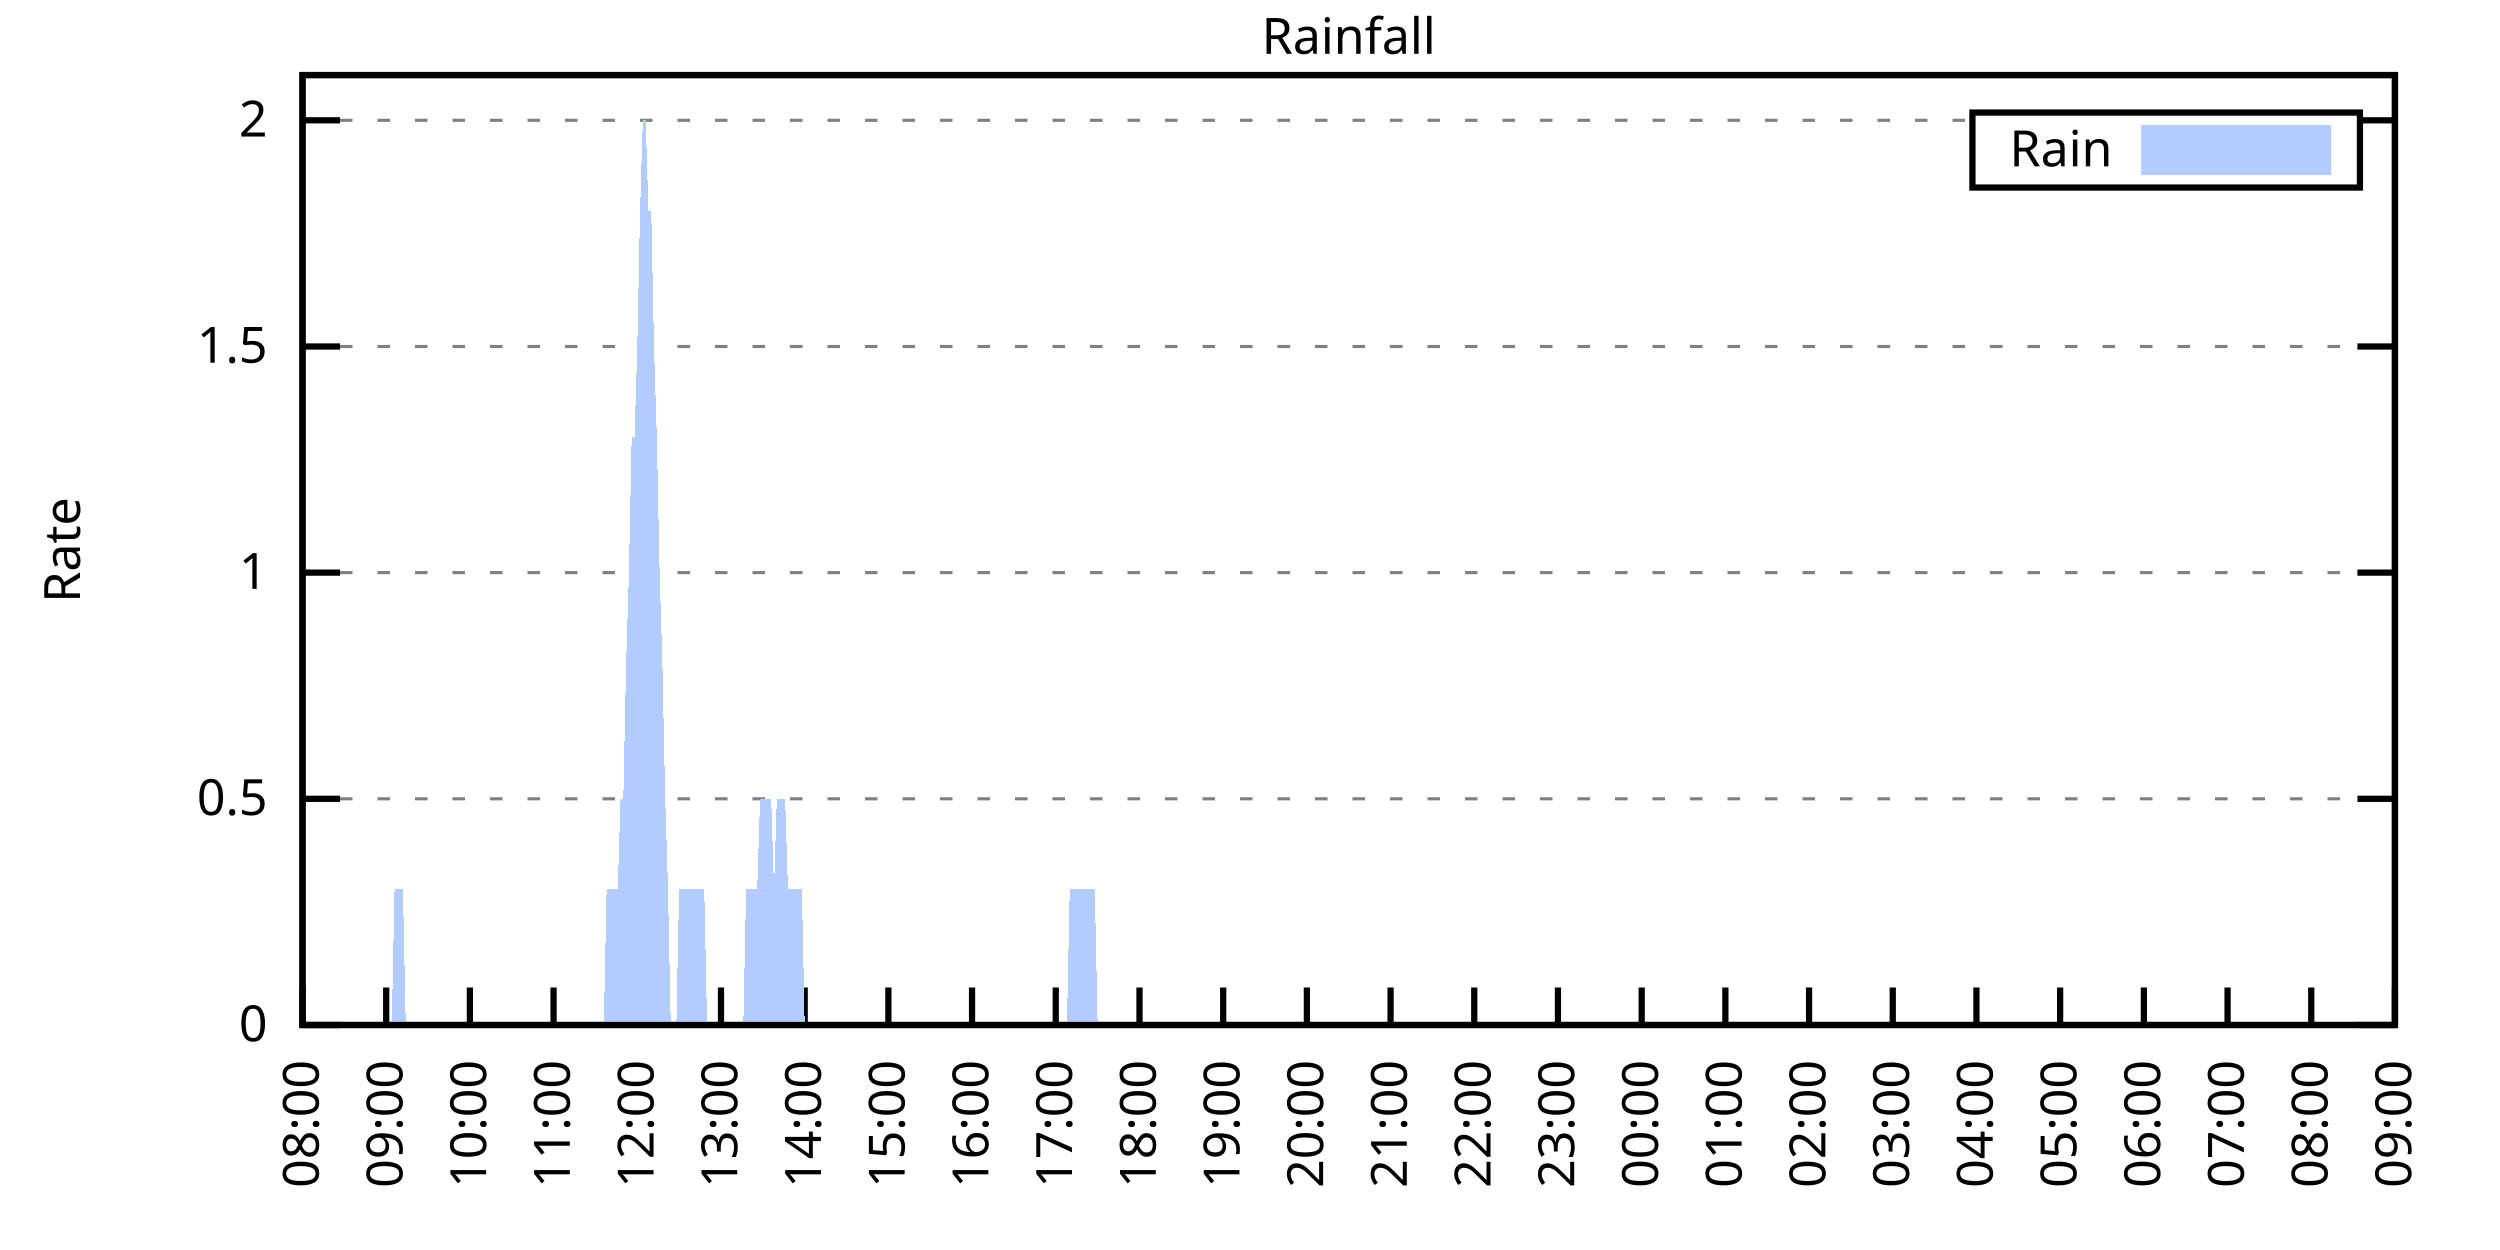
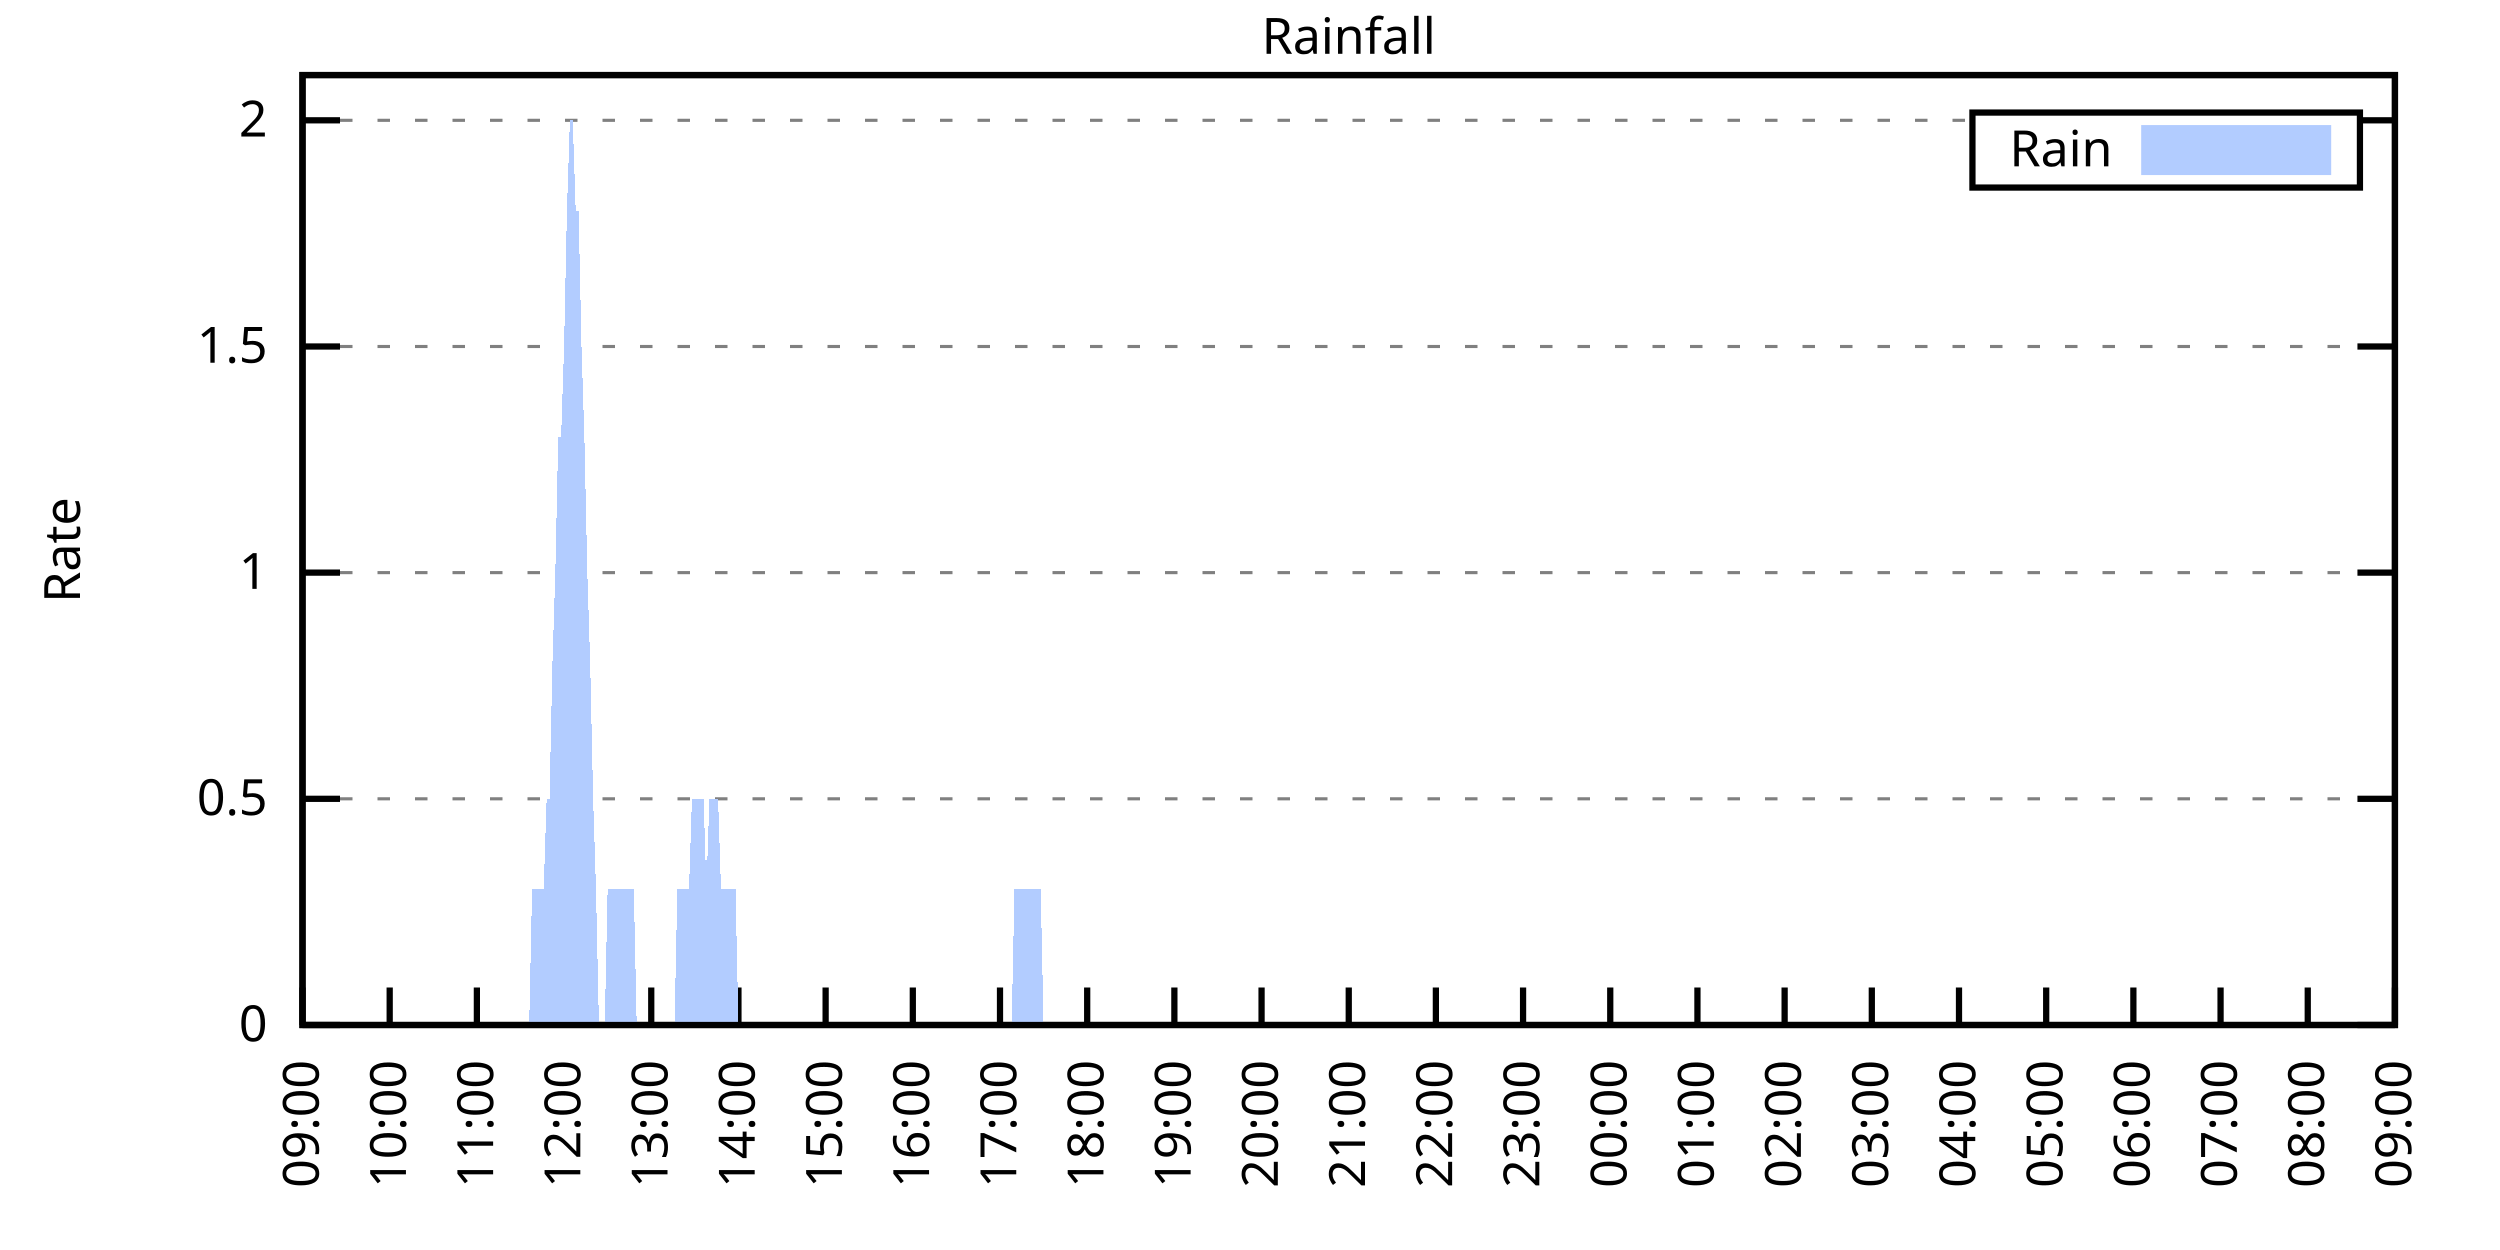
<svg xmlns="http://www.w3.org/2000/svg" xmlns:xlink="http://www.w3.org/1999/xlink" width="400" height="200" viewBox="0 0 400 200">
  <g id="gnuplot_canvas">
    <rect x="0" y="0" width="400" height="200" fill="none" />
    <defs>
      <circle id="gpDot" r="0.5" stroke-width="0.5" stroke="currentColor" />
      <path id="gpPt0" stroke-width="0.333" stroke="currentColor" d="M-1,0 h2 M0,-1 v2" />
      <path id="gpPt1" stroke-width="0.333" stroke="currentColor" d="M-1,-1 L1,1 M1,-1 L-1,1" />
      <path id="gpPt2" stroke-width="0.333" stroke="currentColor" d="M-1,0 L1,0 M0,-1 L0,1 M-1,-1 L1,1 M-1,1 L1,-1" />
      <rect id="gpPt3" stroke-width="0.333" stroke="currentColor" x="-1" y="-1" width="2" height="2" />
      <rect id="gpPt4" stroke-width="0.333" stroke="currentColor" fill="currentColor" x="-1" y="-1" width="2" height="2" />
      <circle id="gpPt5" stroke-width="0.333" stroke="currentColor" cx="0" cy="0" r="1" />
      <use xlink:href="#gpPt5" id="gpPt6" fill="currentColor" stroke="none" />
      <path id="gpPt7" stroke-width="0.333" stroke="currentColor" d="M0,-1.33 L-1.33,0.67 L1.33,0.67 z" />
      <use xlink:href="#gpPt7" id="gpPt8" fill="currentColor" stroke="none" />
      <use xlink:href="#gpPt7" id="gpPt9" stroke="currentColor" transform="rotate(180)" />
      <use xlink:href="#gpPt9" id="gpPt10" fill="currentColor" stroke="none" />
      <use xlink:href="#gpPt3" id="gpPt11" stroke="currentColor" transform="rotate(45)" />
      <use xlink:href="#gpPt11" id="gpPt12" fill="currentColor" stroke="none" />
      <path id="gpPt13" stroke-width="0.333" stroke="currentColor" d="M0,1.330 L1.265,0.411 L0.782,-1.067 L-0.782,-1.076 L-1.265,0.411 z" />
      <use xlink:href="#gpPt13" id="gpPt14" fill="currentColor" stroke="none" />
      <filter id="textbox" filterUnits="objectBoundingBox" x="0" y="0" height="1" width="1">
        <feFlood flood-color="white" flood-opacity="1" result="bgnd" />
        <feComposite in="SourceGraphic" in2="bgnd" operator="atop" />
      </filter>
      <filter id="greybox" filterUnits="objectBoundingBox" x="0" y="0" height="1" width="1">
        <feFlood flood-color="lightgrey" flood-opacity="1" result="grey" />
        <feComposite in="SourceGraphic" in2="grey" operator="atop" />
      </filter>
    </defs>
    <g fill="none" color="white" stroke="currentColor" stroke-width="1.00" stroke-linecap="butt" stroke-linejoin="miter">
</g>
    <g fill="none" color="black" stroke="currentColor" stroke-width="1.00" stroke-linecap="butt" stroke-linejoin="miter">
      <g stroke="none" shape-rendering="crispEdges">
        <polygon fill="rgb(255, 255, 255)" points="48.40,164.00 383.18,164.00 383.18,12.02 48.40,12.02 " />
      </g>
    </g>
    <g fill="none" color="black" stroke="currentColor" stroke-width="1.00" stroke-linecap="butt" stroke-linejoin="miter">
</g>
    <g fill="none" color="black" stroke="black" stroke-width="0.50" stroke-linecap="butt" stroke-linejoin="miter">
</g>
    <g fill="none" color="gray" stroke="currentColor" stroke-width="0.50" stroke-linecap="butt" stroke-linejoin="miter">
      <path stroke="gray" stroke-dasharray="2,4" class="gridline" d="M48.40,164.00 L383.19,164.00  " />
    </g>
    <g fill="none" color="gray" stroke="gray" stroke-width="1.00" stroke-linecap="butt" stroke-linejoin="miter">
</g>
    <g fill="none" color="black" stroke="currentColor" stroke-width="1.00" stroke-linecap="butt" stroke-linejoin="miter">
      <path stroke="black" d="M48.40,164.00 L54.40,164.00 M383.19,164.00 L377.19,164.00  " />
      <g transform="translate(42.80,166.60)" stroke="none" fill="black" font-family="Sans" font-size="8.00" text-anchor="end">
        <text>
          <tspan font-family="Sans"> 0</tspan>
        </text>
      </g>
    </g>
    <g fill="none" color="black" stroke="currentColor" stroke-width="1.00" stroke-linecap="butt" stroke-linejoin="miter">
</g>
    <g fill="none" color="black" stroke="black" stroke-width="0.50" stroke-linecap="butt" stroke-linejoin="miter">
</g>
    <g fill="none" color="gray" stroke="currentColor" stroke-width="0.50" stroke-linecap="butt" stroke-linejoin="miter">
      <path stroke="gray" stroke-dasharray="2,4" class="gridline" d="M48.40,127.81 L383.19,127.81  " />
    </g>
    <g fill="none" color="gray" stroke="gray" stroke-width="1.00" stroke-linecap="butt" stroke-linejoin="miter">
</g>
    <g fill="none" color="black" stroke="currentColor" stroke-width="1.00" stroke-linecap="butt" stroke-linejoin="miter">
      <path stroke="black" d="M48.40,127.81 L54.40,127.81 M383.19,127.81 L377.19,127.81  " />
      <g transform="translate(42.80,130.41)" stroke="none" fill="black" font-family="Sans" font-size="8.00" text-anchor="end">
        <text>
          <tspan font-family="Sans"> 0.5</tspan>
        </text>
      </g>
    </g>
    <g fill="none" color="black" stroke="currentColor" stroke-width="1.00" stroke-linecap="butt" stroke-linejoin="miter">
</g>
    <g fill="none" color="black" stroke="black" stroke-width="0.50" stroke-linecap="butt" stroke-linejoin="miter">
</g>
    <g fill="none" color="gray" stroke="currentColor" stroke-width="0.50" stroke-linecap="butt" stroke-linejoin="miter">
      <path stroke="gray" stroke-dasharray="2,4" class="gridline" d="M48.40,91.62 L383.19,91.62  " />
    </g>
    <g fill="none" color="gray" stroke="gray" stroke-width="1.00" stroke-linecap="butt" stroke-linejoin="miter">
</g>
    <g fill="none" color="black" stroke="currentColor" stroke-width="1.00" stroke-linecap="butt" stroke-linejoin="miter">
      <path stroke="black" d="M48.40,91.62 L54.40,91.62 M383.19,91.62 L377.19,91.62  " />
      <g transform="translate(42.80,94.22)" stroke="none" fill="black" font-family="Sans" font-size="8.00" text-anchor="end">
        <text>
          <tspan font-family="Sans"> 1</tspan>
        </text>
      </g>
    </g>
    <g fill="none" color="black" stroke="currentColor" stroke-width="1.00" stroke-linecap="butt" stroke-linejoin="miter">
</g>
    <g fill="none" color="black" stroke="black" stroke-width="0.50" stroke-linecap="butt" stroke-linejoin="miter">
</g>
    <g fill="none" color="gray" stroke="currentColor" stroke-width="0.50" stroke-linecap="butt" stroke-linejoin="miter">
      <path stroke="gray" stroke-dasharray="2,4" class="gridline" d="M48.40,55.44 L383.19,55.44  " />
    </g>
    <g fill="none" color="gray" stroke="gray" stroke-width="1.00" stroke-linecap="butt" stroke-linejoin="miter">
</g>
    <g fill="none" color="black" stroke="currentColor" stroke-width="1.00" stroke-linecap="butt" stroke-linejoin="miter">
      <path stroke="black" d="M48.40,55.44 L54.40,55.44 M383.19,55.44 L377.19,55.44  " />
      <g transform="translate(42.80,58.04)" stroke="none" fill="black" font-family="Sans" font-size="8.00" text-anchor="end">
        <text>
          <tspan font-family="Sans"> 1.5</tspan>
        </text>
      </g>
    </g>
    <g fill="none" color="black" stroke="currentColor" stroke-width="1.00" stroke-linecap="butt" stroke-linejoin="miter">
</g>
    <g fill="none" color="black" stroke="black" stroke-width="0.50" stroke-linecap="butt" stroke-linejoin="miter">
</g>
    <g fill="none" color="gray" stroke="currentColor" stroke-width="0.50" stroke-linecap="butt" stroke-linejoin="miter">
      <path stroke="gray" stroke-dasharray="2,4" class="gridline" d="M48.40,19.25 L315.59,19.25 M377.59,19.25 L383.19,19.25  " />
    </g>
    <g fill="none" color="gray" stroke="gray" stroke-width="1.00" stroke-linecap="butt" stroke-linejoin="miter">
</g>
    <g fill="none" color="black" stroke="currentColor" stroke-width="1.00" stroke-linecap="butt" stroke-linejoin="miter">
      <path stroke="black" d="M48.40,19.25 L54.40,19.25 M383.19,19.25 L377.19,19.25  " />
      <g transform="translate(42.80,21.85)" stroke="none" fill="black" font-family="Sans" font-size="8.00" text-anchor="end">
        <text>
          <tspan font-family="Sans"> 2</tspan>
        </text>
      </g>
    </g>
    <g fill="none" color="black" stroke="currentColor" stroke-width="1.00" stroke-linecap="butt" stroke-linejoin="miter">
      <path stroke="black" d="M48.40,164.00 L48.40,158.00  " />
      <g transform="translate(51.00,169.60) rotate(270.00)" stroke="none" fill="black" font-family="Sans" font-size="8.00" text-anchor="end">
        <text>
-           <tspan font-family="Sans">08:00</tspan>
-         </text>
-       </g>
-     </g>
-     <g fill="none" color="black" stroke="currentColor" stroke-width="1.00" stroke-linecap="butt" stroke-linejoin="miter">
-       <path stroke="black" d="M61.79,164.00 L61.79,158.00  " />
-       <g transform="translate(64.39,169.60) rotate(270.00)" stroke="none" fill="black" font-family="Sans" font-size="8.00" text-anchor="end">
-         <text>
          <tspan font-family="Sans">09:00</tspan>
        </text>
      </g>
    </g>
    <g fill="none" color="black" stroke="currentColor" stroke-width="1.00" stroke-linecap="butt" stroke-linejoin="miter">
-       <path stroke="black" d="M75.18,164.00 L75.18,158.00  " />
-       <g transform="translate(77.78,169.60) rotate(270.00)" stroke="none" fill="black" font-family="Sans" font-size="8.00" text-anchor="end">
+       <path stroke="black" d="M62.35,164.00 L62.35,158.00  " />
+       <g transform="translate(64.95,169.60) rotate(270.00)" stroke="none" fill="black" font-family="Sans" font-size="8.00" text-anchor="end">
        <text>
          <tspan font-family="Sans">10:00</tspan>
        </text>
      </g>
    </g>
    <g fill="none" color="black" stroke="currentColor" stroke-width="1.00" stroke-linecap="butt" stroke-linejoin="miter">
-       <path stroke="black" d="M88.57,164.00 L88.57,158.00  " />
-       <g transform="translate(91.17,169.60) rotate(270.00)" stroke="none" fill="black" font-family="Sans" font-size="8.00" text-anchor="end">
+       <path stroke="black" d="M76.30,164.00 L76.30,158.00  " />
+       <g transform="translate(78.90,169.60) rotate(270.00)" stroke="none" fill="black" font-family="Sans" font-size="8.00" text-anchor="end">
        <text>
          <tspan font-family="Sans">11:00</tspan>
        </text>
      </g>
    </g>
    <g fill="none" color="black" stroke="currentColor" stroke-width="1.00" stroke-linecap="butt" stroke-linejoin="miter">
-       <path stroke="black" d="M101.97,164.00 L101.97,158.00  " />
-       <g transform="translate(104.57,169.60) rotate(270.00)" stroke="none" fill="black" font-family="Sans" font-size="8.00" text-anchor="end">
+       <path stroke="black" d="M90.25,164.00 L90.25,158.00  " />
+       <g transform="translate(92.85,169.60) rotate(270.00)" stroke="none" fill="black" font-family="Sans" font-size="8.00" text-anchor="end">
        <text>
          <tspan font-family="Sans">12:00</tspan>
        </text>
      </g>
    </g>
    <g fill="none" color="black" stroke="currentColor" stroke-width="1.00" stroke-linecap="butt" stroke-linejoin="miter">
-       <path stroke="black" d="M115.36,164.00 L115.36,158.00  " />
-       <g transform="translate(117.96,169.60) rotate(270.00)" stroke="none" fill="black" font-family="Sans" font-size="8.00" text-anchor="end">
+       <path stroke="black" d="M104.20,164.00 L104.20,158.00  " />
+       <g transform="translate(106.80,169.60) rotate(270.00)" stroke="none" fill="black" font-family="Sans" font-size="8.00" text-anchor="end">
        <text>
          <tspan font-family="Sans">13:00</tspan>
        </text>
      </g>
    </g>
    <g fill="none" color="black" stroke="currentColor" stroke-width="1.00" stroke-linecap="butt" stroke-linejoin="miter">
-       <path stroke="black" d="M128.75,164.00 L128.75,158.00  " />
-       <g transform="translate(131.35,169.60) rotate(270.00)" stroke="none" fill="black" font-family="Sans" font-size="8.00" text-anchor="end">
+       <path stroke="black" d="M118.15,164.00 L118.15,158.00  " />
+       <g transform="translate(120.75,169.60) rotate(270.00)" stroke="none" fill="black" font-family="Sans" font-size="8.00" text-anchor="end">
        <text>
          <tspan font-family="Sans">14:00</tspan>
        </text>
      </g>
    </g>
    <g fill="none" color="black" stroke="currentColor" stroke-width="1.00" stroke-linecap="butt" stroke-linejoin="miter">
-       <path stroke="black" d="M142.14,164.00 L142.14,158.00  " />
-       <g transform="translate(144.74,169.60) rotate(270.00)" stroke="none" fill="black" font-family="Sans" font-size="8.00" text-anchor="end">
+       <path stroke="black" d="M132.10,164.00 L132.10,158.00  " />
+       <g transform="translate(134.70,169.60) rotate(270.00)" stroke="none" fill="black" font-family="Sans" font-size="8.00" text-anchor="end">
        <text>
          <tspan font-family="Sans">15:00</tspan>
        </text>
      </g>
    </g>
    <g fill="none" color="black" stroke="currentColor" stroke-width="1.00" stroke-linecap="butt" stroke-linejoin="miter">
-       <path stroke="black" d="M155.53,164.00 L155.53,158.00  " />
-       <g transform="translate(158.13,169.60) rotate(270.00)" stroke="none" fill="black" font-family="Sans" font-size="8.00" text-anchor="end">
+       <path stroke="black" d="M146.05,164.00 L146.05,158.00  " />
+       <g transform="translate(148.65,169.60) rotate(270.00)" stroke="none" fill="black" font-family="Sans" font-size="8.00" text-anchor="end">
        <text>
          <tspan font-family="Sans">16:00</tspan>
        </text>
      </g>
    </g>
    <g fill="none" color="black" stroke="currentColor" stroke-width="1.00" stroke-linecap="butt" stroke-linejoin="miter">
-       <path stroke="black" d="M168.92,164.00 L168.92,158.00  " />
-       <g transform="translate(171.52,169.60) rotate(270.00)" stroke="none" fill="black" font-family="Sans" font-size="8.00" text-anchor="end">
+       <path stroke="black" d="M160.00,164.00 L160.00,158.00  " />
+       <g transform="translate(162.60,169.60) rotate(270.00)" stroke="none" fill="black" font-family="Sans" font-size="8.00" text-anchor="end">
        <text>
          <tspan font-family="Sans">17:00</tspan>
        </text>
      </g>
    </g>
    <g fill="none" color="black" stroke="currentColor" stroke-width="1.00" stroke-linecap="butt" stroke-linejoin="miter">
-       <path stroke="black" d="M182.32,164.00 L182.32,158.00  " />
-       <g transform="translate(184.92,169.60) rotate(270.00)" stroke="none" fill="black" font-family="Sans" font-size="8.00" text-anchor="end">
+       <path stroke="black" d="M173.95,164.00 L173.95,158.00  " />
+       <g transform="translate(176.55,169.60) rotate(270.00)" stroke="none" fill="black" font-family="Sans" font-size="8.00" text-anchor="end">
        <text>
          <tspan font-family="Sans">18:00</tspan>
        </text>
      </g>
    </g>
    <g fill="none" color="black" stroke="currentColor" stroke-width="1.00" stroke-linecap="butt" stroke-linejoin="miter">
-       <path stroke="black" d="M195.71,164.00 L195.71,158.00  " />
-       <g transform="translate(198.31,169.60) rotate(270.00)" stroke="none" fill="black" font-family="Sans" font-size="8.00" text-anchor="end">
+       <path stroke="black" d="M187.90,164.00 L187.90,158.00  " />
+       <g transform="translate(190.50,169.60) rotate(270.00)" stroke="none" fill="black" font-family="Sans" font-size="8.00" text-anchor="end">
        <text>
          <tspan font-family="Sans">19:00</tspan>
        </text>
      </g>
    </g>
    <g fill="none" color="black" stroke="currentColor" stroke-width="1.00" stroke-linecap="butt" stroke-linejoin="miter">
-       <path stroke="black" d="M209.10,164.00 L209.10,158.00  " />
-       <g transform="translate(211.70,169.60) rotate(270.00)" stroke="none" fill="black" font-family="Sans" font-size="8.00" text-anchor="end">
+       <path stroke="black" d="M201.85,164.00 L201.85,158.00  " />
+       <g transform="translate(204.45,169.60) rotate(270.00)" stroke="none" fill="black" font-family="Sans" font-size="8.00" text-anchor="end">
        <text>
          <tspan font-family="Sans">20:00</tspan>
        </text>
      </g>
    </g>
    <g fill="none" color="black" stroke="currentColor" stroke-width="1.00" stroke-linecap="butt" stroke-linejoin="miter">
-       <path stroke="black" d="M222.49,164.00 L222.49,158.00  " />
-       <g transform="translate(225.09,169.60) rotate(270.00)" stroke="none" fill="black" font-family="Sans" font-size="8.00" text-anchor="end">
+       <path stroke="black" d="M215.80,164.00 L215.80,158.00  " />
+       <g transform="translate(218.40,169.60) rotate(270.00)" stroke="none" fill="black" font-family="Sans" font-size="8.00" text-anchor="end">
        <text>
          <tspan font-family="Sans">21:00</tspan>
        </text>
      </g>
    </g>
    <g fill="none" color="black" stroke="currentColor" stroke-width="1.00" stroke-linecap="butt" stroke-linejoin="miter">
-       <path stroke="black" d="M235.88,164.00 L235.88,158.00  " />
-       <g transform="translate(238.48,169.60) rotate(270.00)" stroke="none" fill="black" font-family="Sans" font-size="8.00" text-anchor="end">
+       <path stroke="black" d="M229.74,164.00 L229.74,158.00  " />
+       <g transform="translate(232.34,169.60) rotate(270.00)" stroke="none" fill="black" font-family="Sans" font-size="8.00" text-anchor="end">
        <text>
          <tspan font-family="Sans">22:00</tspan>
        </text>
      </g>
    </g>
    <g fill="none" color="black" stroke="currentColor" stroke-width="1.00" stroke-linecap="butt" stroke-linejoin="miter">
-       <path stroke="black" d="M249.27,164.00 L249.27,158.00  " />
-       <g transform="translate(251.87,169.60) rotate(270.00)" stroke="none" fill="black" font-family="Sans" font-size="8.00" text-anchor="end">
+       <path stroke="black" d="M243.69,164.00 L243.69,158.00  " />
+       <g transform="translate(246.29,169.60) rotate(270.00)" stroke="none" fill="black" font-family="Sans" font-size="8.00" text-anchor="end">
        <text>
          <tspan font-family="Sans">23:00</tspan>
        </text>
      </g>
    </g>
    <g fill="none" color="black" stroke="currentColor" stroke-width="1.00" stroke-linecap="butt" stroke-linejoin="miter">
-       <path stroke="black" d="M262.67,164.00 L262.67,158.00  " />
-       <g transform="translate(265.27,169.60) rotate(270.00)" stroke="none" fill="black" font-family="Sans" font-size="8.00" text-anchor="end">
+       <path stroke="black" d="M257.64,164.00 L257.64,158.00  " />
+       <g transform="translate(260.24,169.60) rotate(270.00)" stroke="none" fill="black" font-family="Sans" font-size="8.00" text-anchor="end">
        <text>
          <tspan font-family="Sans">00:00</tspan>
        </text>
      </g>
    </g>
    <g fill="none" color="black" stroke="currentColor" stroke-width="1.00" stroke-linecap="butt" stroke-linejoin="miter">
-       <path stroke="black" d="M276.06,164.00 L276.06,158.00  " />
-       <g transform="translate(278.66,169.60) rotate(270.00)" stroke="none" fill="black" font-family="Sans" font-size="8.00" text-anchor="end">
+       <path stroke="black" d="M271.59,164.00 L271.59,158.00  " />
+       <g transform="translate(274.19,169.60) rotate(270.00)" stroke="none" fill="black" font-family="Sans" font-size="8.00" text-anchor="end">
        <text>
          <tspan font-family="Sans">01:00</tspan>
        </text>
      </g>
    </g>
    <g fill="none" color="black" stroke="currentColor" stroke-width="1.00" stroke-linecap="butt" stroke-linejoin="miter">
-       <path stroke="black" d="M289.45,164.00 L289.45,158.00  " />
-       <g transform="translate(292.05,169.60) rotate(270.00)" stroke="none" fill="black" font-family="Sans" font-size="8.00" text-anchor="end">
+       <path stroke="black" d="M285.54,164.00 L285.54,158.00  " />
+       <g transform="translate(288.14,169.60) rotate(270.00)" stroke="none" fill="black" font-family="Sans" font-size="8.00" text-anchor="end">
        <text>
          <tspan font-family="Sans">02:00</tspan>
        </text>
      </g>
    </g>
    <g fill="none" color="black" stroke="currentColor" stroke-width="1.00" stroke-linecap="butt" stroke-linejoin="miter">
-       <path stroke="black" d="M302.84,164.00 L302.84,158.00  " />
-       <g transform="translate(305.44,169.60) rotate(270.00)" stroke="none" fill="black" font-family="Sans" font-size="8.00" text-anchor="end">
+       <path stroke="black" d="M299.49,164.00 L299.49,158.00  " />
+       <g transform="translate(302.09,169.60) rotate(270.00)" stroke="none" fill="black" font-family="Sans" font-size="8.00" text-anchor="end">
        <text>
          <tspan font-family="Sans">03:00</tspan>
        </text>
      </g>
    </g>
    <g fill="none" color="black" stroke="currentColor" stroke-width="1.00" stroke-linecap="butt" stroke-linejoin="miter">
-       <path stroke="black" d="M316.23,164.00 L316.23,158.00  " />
-       <g transform="translate(318.83,169.60) rotate(270.00)" stroke="none" fill="black" font-family="Sans" font-size="8.00" text-anchor="end">
+       <path stroke="black" d="M313.44,164.00 L313.44,158.00  " />
+       <g transform="translate(316.04,169.60) rotate(270.00)" stroke="none" fill="black" font-family="Sans" font-size="8.00" text-anchor="end">
        <text>
          <tspan font-family="Sans">04:00</tspan>
        </text>
      </g>
    </g>
    <g fill="none" color="black" stroke="currentColor" stroke-width="1.00" stroke-linecap="butt" stroke-linejoin="miter">
-       <path stroke="black" d="M329.62,164.00 L329.62,158.00  " />
-       <g transform="translate(332.22,169.60) rotate(270.00)" stroke="none" fill="black" font-family="Sans" font-size="8.00" text-anchor="end">
+       <path stroke="black" d="M327.39,164.00 L327.39,158.00  " />
+       <g transform="translate(329.99,169.60) rotate(270.00)" stroke="none" fill="black" font-family="Sans" font-size="8.00" text-anchor="end">
        <text>
          <tspan font-family="Sans">05:00</tspan>
        </text>
      </g>
    </g>
    <g fill="none" color="black" stroke="currentColor" stroke-width="1.00" stroke-linecap="butt" stroke-linejoin="miter">
-       <path stroke="black" d="M343.02,164.00 L343.02,158.00  " />
-       <g transform="translate(345.62,169.60) rotate(270.00)" stroke="none" fill="black" font-family="Sans" font-size="8.00" text-anchor="end">
+       <path stroke="black" d="M341.34,164.00 L341.34,158.00  " />
+       <g transform="translate(343.94,169.60) rotate(270.00)" stroke="none" fill="black" font-family="Sans" font-size="8.00" text-anchor="end">
        <text>
          <tspan font-family="Sans">06:00</tspan>
        </text>
      </g>
    </g>
    <g fill="none" color="black" stroke="currentColor" stroke-width="1.00" stroke-linecap="butt" stroke-linejoin="miter">
-       <path stroke="black" d="M356.41,164.00 L356.41,158.00  " />
-       <g transform="translate(359.01,169.60) rotate(270.00)" stroke="none" fill="black" font-family="Sans" font-size="8.00" text-anchor="end">
+       <path stroke="black" d="M355.29,164.00 L355.29,158.00  " />
+       <g transform="translate(357.89,169.60) rotate(270.00)" stroke="none" fill="black" font-family="Sans" font-size="8.00" text-anchor="end">
        <text>
          <tspan font-family="Sans">07:00</tspan>
        </text>
      </g>
    </g>
    <g fill="none" color="black" stroke="currentColor" stroke-width="1.00" stroke-linecap="butt" stroke-linejoin="miter">
-       <path stroke="black" d="M369.80,164.00 L369.80,158.00  " />
-       <g transform="translate(372.40,169.60) rotate(270.00)" stroke="none" fill="black" font-family="Sans" font-size="8.00" text-anchor="end">
+       <path stroke="black" d="M369.24,164.00 L369.24,158.00  " />
+       <g transform="translate(371.84,169.60) rotate(270.00)" stroke="none" fill="black" font-family="Sans" font-size="8.00" text-anchor="end">
        <text>
          <tspan font-family="Sans">08:00</tspan>
        </text>
      </g>
    </g>
    <g fill="none" color="black" stroke="currentColor" stroke-width="1.00" stroke-linecap="butt" stroke-linejoin="miter">
      <path stroke="black" d="M383.19,164.00 L383.19,158.00  " />
      <g transform="translate(385.79,169.60) rotate(270.00)" stroke="none" fill="black" font-family="Sans" font-size="8.00" text-anchor="end">
        <text>
          <tspan font-family="Sans">09:00</tspan>
        </text>
      </g>
    </g>
    <g fill="none" color="black" stroke="currentColor" stroke-width="1.00" stroke-linecap="butt" stroke-linejoin="miter">
</g>
    <g fill="none" color="black" stroke="currentColor" stroke-width="1.00" stroke-linecap="butt" stroke-linejoin="miter">
      <path stroke="black" d="M48.40,12.01 L48.40,164.00 L383.19,164.00 L383.19,12.01 L48.40,12.01 Z  " />
    </g>
    <g fill="none" color="black" stroke="currentColor" stroke-width="1.00" stroke-linecap="butt" stroke-linejoin="miter">
</g>
    <g fill="none" color="black" stroke="currentColor" stroke-width="1.00" stroke-linecap="butt" stroke-linejoin="miter">
      <path stroke="black" d="M315.59,30.01 L315.59,18.01 L377.59,18.01 L377.59,30.01 L315.59,30.01 Z  " />
    </g>
    <g id="Rainfall_plot_1">
      <g fill="none" color="white" stroke="black" stroke-width="2.00" stroke-linecap="butt" stroke-linejoin="miter">
</g>
      <g fill="none" color="black" stroke="currentColor" stroke-width="2.00" stroke-linecap="butt" stroke-linejoin="miter">
        <g transform="translate(337.99,26.61)" stroke="none" fill="black" font-family="Sans" font-size="8.00" text-anchor="end">
          <text>
            <tspan font-family="Sans">Rain</tspan>
          </text>
        </g>
      </g>
      <g fill="none" color="black" stroke="currentColor" stroke-width="2.00" stroke-linecap="butt" stroke-linejoin="miter">
        <g stroke="none" shape-rendering="crispEdges">
          <polygon fill="rgb(178, 204, 255)" points="343.59,27.01 371.99,27.01 371.99,21.01 343.59,21.01 " />
        </g>
        <path stroke="rgb(178, 204, 255)" d="M343.59,27.01 L371.99,27.01 L371.99,21.01 L343.59,21.01 L343.59,27.01 Z  " />
      </g>
      <g fill="none" color="black" stroke="currentColor" stroke-width="2.00" stroke-linecap="butt" stroke-linejoin="miter">
        <g stroke="none" shape-rendering="crispEdges">
-           <polygon fill="rgb(178, 204, 255)" points="58.67,164.00 59.11,164.00 59.56,164.00 60.01,164.00 60.45,164.00 60.90,164.00 61.35,164.00 61.79,164.00 62.24,164.00 62.68,164.00 63.13,142.29 63.58,142.29 64.02,142.29 64.47,142.29 64.92,164.00 65.36,164.00 65.81,164.00 66.26,164.00 66.70,164.00 67.15,164.00 67.59,164.00 68.04,164.00 68.49,164.00 68.93,164.00 69.38,164.00 69.83,164.00 70.27,164.00 70.72,164.00 71.17,164.00 71.61,164.00 72.06,164.00 72.50,164.00 72.95,164.00 73.40,164.00 73.84,164.00 74.29,164.00 74.74,164.00 75.18,164.00 75.63,164.00 76.08,164.00 76.52,164.00 76.97,164.00 77.42,164.00 77.86,164.00 78.31,164.00 78.75,164.00 79.20,164.00 79.65,164.00 80.09,164.00 80.54,164.00 80.99,164.00 81.43,164.00 81.88,164.00 82.33,164.00 82.77,164.00 83.22,164.00 83.66,164.00 84.11,164.00 84.56,164.00 85.00,164.00 85.45,164.00 85.90,164.00 86.34,164.00 86.79,164.00 87.24,164.00 87.68,164.00 88.13,164.00 88.57,164.00 89.02,164.00 89.47,164.00 89.91,164.00 90.36,164.00 90.81,164.00 91.25,164.00 91.70,164.00 92.15,164.00 92.59,164.00 93.04,164.00 93.49,164.00 93.93,164.00 94.38,164.00 94.82,164.00 95.27,164.00 95.72,164.00 96.16,164.00 96.61,164.00 97.06,142.29 97.50,142.29 97.95,142.29 98.40,142.29 98.84,142.29 99.29,127.81 99.73,127.81 100.18,106.10 100.63,91.62 101.07,69.91 101.52,69.91 101.97,55.44 102.41,33.72 102.86,19.25 103.31,19.25 103.75,33.72 104.20,33.72 104.64,55.44 105.09,69.91 105.54,91.62 105.98,106.10 106.43,127.81 106.88,142.29 107.32,164.00 107.77,164.00 108.22,164.00 108.66,142.29 109.11,142.29 109.55,142.29 110.00,142.29 110.45,142.29 110.89,142.29 111.34,142.29 111.79,142.29 112.23,142.29 112.68,142.29 113.13,164.00 113.57,164.00 114.02,164.00 114.47,164.00 114.91,164.00 115.36,164.00 115.80,164.00 116.25,164.00 116.70,164.00 117.14,164.00 117.59,164.00 118.04,164.00 118.48,164.00 118.93,164.00 119.38,142.29 119.82,142.29 120.27,142.29 120.71,142.29 121.16,142.29 121.61,127.81 122.05,127.81 122.50,127.81 122.95,127.81 123.39,127.81 123.84,142.29 124.29,127.81 124.73,127.81 125.18,127.81 125.62,127.81 126.07,142.29 126.52,142.29 126.96,142.29 127.41,142.29 127.86,142.29 128.30,142.29 128.75,164.00 129.20,164.00 129.64,164.00 130.09,164.00 130.54,164.00 130.98,164.00 131.43,164.00 131.87,164.00 132.32,164.00 132.77,164.00 133.21,164.00 133.66,164.00 134.11,164.00 134.55,164.00 135.00,164.00 135.45,164.00 135.89,164.00 136.34,164.00 136.78,164.00 137.23,164.00 137.68,164.00 138.12,164.00 138.57,164.00 139.02,164.00 139.46,164.00 139.91,164.00 140.36,164.00 140.80,164.00 141.25,164.00 141.69,164.00 142.14,164.00 142.59,164.00 143.03,164.00 143.48,164.00 143.93,164.00 144.37,164.00 144.82,164.00 145.27,164.00 145.71,164.00 146.16,164.00 146.61,164.00 147.05,164.00 147.50,164.00 147.94,164.00 148.39,164.00 148.84,164.00 149.28,164.00 149.73,164.00 150.18,164.00 150.62,164.00 151.07,164.00 151.52,164.00 151.96,164.00 152.41,164.00 152.85,164.00 153.30,164.00 153.75,164.00 154.19,164.00 154.64,164.00 155.09,164.00 155.53,164.00 155.98,164.00 156.43,164.00 156.87,164.00 157.32,164.00 157.76,164.00 158.21,164.00 158.66,164.00 159.10,164.00 159.55,164.00 160.00,164.00 160.44,164.00 160.89,164.00 161.34,164.00 161.78,164.00 162.23,164.00 162.67,164.00 163.12,164.00 163.57,164.00 164.01,164.00 164.46,164.00 164.91,164.00 165.35,164.00 165.80,164.00 166.25,164.00 166.69,164.00 167.14,164.00 167.59,164.00 168.03,164.00 168.48,164.00 168.92,164.00 169.37,164.00 169.82,164.00 170.26,164.00 170.71,164.00 171.16,142.29 171.60,142.29 172.05,142.29 172.50,142.29 172.94,142.29 173.39,142.29 173.83,142.29 174.28,142.29 174.73,142.29 175.17,142.29 175.62,164.00 176.07,164.00 176.51,164.00 176.96,164.00 177.41,164.00 177.85,164.00 178.30,164.00 178.74,164.00 179.19,164.00 179.64,164.00 180.08,164.00 180.53,164.00 180.98,164.00 181.42,164.00 181.87,164.00 182.32,164.00 182.76,164.00 183.21,164.00 183.66,164.00 184.10,164.00 184.55,164.00 184.99,164.00 185.44,164.00 185.89,164.00 186.33,164.00 186.78,164.00 187.23,164.00 187.67,164.00 188.12,164.00 188.57,164.00 189.01,164.00 189.46,164.00 189.90,164.00 190.35,164.00 190.80,164.00 191.24,164.00 191.69,164.00 192.14,164.00 192.58,164.00 193.03,164.00 193.48,164.00 193.92,164.00 194.37,164.00 194.81,164.00 195.26,164.00 195.71,164.00 196.15,164.00 196.60,164.00 196.82,164.00 197.05,164.00 197.49,164.00 197.94,164.00 198.39,164.00 198.83,164.00 199.28,164.00 199.73,164.00 200.17,164.00 200.62,164.00 201.06,164.00 201.51,164.00 201.96,164.00 202.40,164.00 202.85,164.00 203.30,164.00 203.74,164.00 204.19,164.00 204.64,164.00 205.08,164.00 205.53,164.00 205.97,164.00 206.42,164.00 206.87,164.00 207.31,164.00 207.76,164.00 208.21,164.00 208.65,164.00 209.10,164.00 209.55,164.00 209.99,164.00 210.44,164.00 210.88,164.00 211.33,164.00 211.78,164.00 212.22,164.00 212.67,164.00 213.12,164.00 213.56,164.00 214.01,164.00 214.46,164.00 214.90,164.00 215.35,164.00 215.80,164.00 216.24,164.00 216.69,164.00 217.13,164.00 217.58,164.00 218.03,164.00 218.47,164.00 218.92,164.00 219.37,164.00 219.81,164.00 220.26,164.00 220.71,164.00 221.15,164.00 221.60,164.00 222.04,164.00 222.49,164.00 222.94,164.00 223.38,164.00 223.83,164.00 224.28,164.00 224.72,164.00 225.17,164.00 225.62,164.00 226.06,164.00 226.51,164.00 226.95,164.00 227.40,164.00 227.85,164.00 228.29,164.00 228.74,164.00 229.19,164.00 229.63,164.00 230.08,164.00 230.53,164.00 230.97,164.00 231.42,164.00 231.86,164.00 232.31,164.00 232.76,164.00 233.20,164.00 233.65,164.00 234.10,164.00 234.54,164.00 234.99,164.00 235.44,164.00 235.88,164.00 236.33,164.00 236.78,164.00 237.22,164.00 237.67,164.00 238.11,164.00 238.56,164.00 239.01,164.00 239.45,164.00 239.90,164.00 240.35,164.00 240.79,164.00 241.24,164.00 241.69,164.00 242.13,164.00 242.58,164.00 243.02,164.00 243.47,164.00 243.92,164.00 244.36,164.00 244.81,164.00 245.26,164.00 245.70,164.00 246.15,164.00 246.60,164.00 247.04,164.00 247.49,164.00 247.93,164.00 248.38,164.00 248.83,164.00 249.27,164.00 249.72,164.00 250.17,164.00 250.61,164.00 251.06,164.00 251.51,164.00 251.95,164.00 252.40,164.00 252.85,164.00 253.29,164.00 253.74,164.00 254.18,164.00 254.63,164.00 255.08,164.00 255.52,164.00 255.97,164.00 256.42,164.00 256.86,164.00 257.31,164.00 257.76,164.00 258.20,164.00 258.65,164.00 259.09,164.00 259.54,164.00 259.99,164.00 260.43,164.00 260.88,164.00 261.33,164.00 261.77,164.00 262.22,164.00 262.67,164.00 263.11,164.00 263.56,164.00 264.00,164.00 264.45,164.00 264.90,164.00 265.34,164.00 265.79,164.00 266.24,164.00 266.68,164.00 267.13,164.00 267.58,164.00 268.02,164.00 268.47,164.00 268.92,164.00 269.36,164.00 269.81,164.00 270.25,164.00 270.70,164.00 271.15,164.00 271.59,164.00 272.04,164.00 272.49,164.00 272.93,164.00 273.38,164.00 273.83,164.00 274.27,164.00 274.72,164.00 275.16,164.00 275.61,164.00 276.06,164.00 276.50,164.00 276.95,164.00 277.40,164.00 277.84,164.00 278.29,164.00 278.74,164.00 279.18,164.00 279.63,164.00 280.07,164.00 280.52,164.00 280.97,164.00 281.41,164.00 281.86,164.00 282.31,164.00 282.75,164.00 283.20,164.00 283.65,164.00 284.09,164.00 284.54,164.00 284.98,164.00 285.43,164.00 285.88,164.00 286.32,164.00 286.77,164.00 287.22,164.00 287.66,164.00 288.11,164.00 288.56,164.00 289.00,164.00 289.45,164.00 289.90,164.00 290.34,164.00 290.79,164.00 291.23,164.00 291.68,164.00 292.13,164.00 292.57,164.00 293.02,164.00 293.47,164.00 293.91,164.00 294.36,164.00 294.81,164.00 295.25,164.00 295.70,164.00 296.14,164.00 296.59,164.00 297.04,164.00 297.48,164.00 297.93,164.00 298.38,164.00 298.82,164.00 299.27,164.00 299.72,164.00 300.16,164.00 300.61,164.00 301.05,164.00 301.50,164.00 301.95,164.00 302.39,164.00 302.84,164.00 303.29,164.00 303.73,164.00 304.18,164.00 304.63,164.00 305.07,164.00 305.52,164.00 305.97,164.00 306.41,164.00 306.86,164.00 307.30,164.00 307.75,164.00 308.20,164.00 308.64,164.00 309.09,164.00 309.54,164.00 309.98,164.00 310.43,164.00 310.88,164.00 311.32,164.00 311.77,164.00 312.21,164.00 312.66,164.00 313.11,164.00 313.55,164.00 314.00,164.00 314.45,164.00 314.89,164.00 315.34,164.00 315.79,164.00 316.23,164.00 316.68,164.00 317.12,164.00 317.57,164.00 318.02,164.00 318.46,164.00 318.91,164.00 319.36,164.00 319.80,164.00 320.25,164.00 320.70,164.00 321.14,164.00 321.59,164.00 322.04,164.00 322.48,164.00 322.93,164.00 323.37,164.00 323.82,164.00 324.27,164.00 324.71,164.00 325.16,164.00 325.61,164.00 326.05,164.00 326.50,164.00 326.95,164.00 327.39,164.00 327.84,164.00 328.28,164.00 328.73,164.00 329.18,164.00 329.62,164.00 330.07,164.00 330.52,164.00 330.96,164.00 331.41,164.00 331.86,164.00 332.30,164.00 332.75,164.00 333.19,164.00 333.64,164.00 334.09,164.00 334.53,164.00 334.98,164.00 335.43,164.00 335.87,164.00 336.32,164.00 336.77,164.00 337.21,164.00 337.66,164.00 338.10,164.00 338.55,164.00 339.00,164.00 339.44,164.00 339.89,164.00 340.34,164.00 340.78,164.00 341.23,164.00 341.68,164.00 342.12,164.00 342.57,164.00 343.02,164.00 343.46,164.00 343.91,164.00 344.35,164.00 344.80,164.00 345.25,164.00 345.69,164.00 346.14,164.00 346.59,164.00 347.03,164.00 347.48,164.00 347.93,164.00 348.37,164.00 348.82,164.00 349.26,164.00 349.71,164.00 350.16,164.00 350.60,164.00 351.05,164.00 351.50,164.00 351.94,164.00 352.39,164.00 352.84,164.00 353.28,164.00 353.73,164.00 354.17,164.00 354.62,164.00 355.07,164.00 355.51,164.00 355.96,164.00 356.41,164.00 356.85,164.00 357.30,164.00 357.75,164.00 358.19,164.00 358.64,164.00 359.09,164.00 359.53,164.00 359.98,164.00 360.42,164.00 360.87,164.00 361.32,164.00 361.76,164.00 362.21,164.00 362.66,164.00 363.10,164.00 363.55,164.00 364.00,164.00 364.44,164.00 364.89,164.00 365.33,164.00 365.78,164.00 366.23,164.00 366.67,164.00 367.12,164.00 367.57,164.00 368.01,164.00 368.46,164.00 368.91,164.00 369.35,164.00 369.80,164.00 370.24,164.00 370.69,164.00 371.14,164.00 371.58,164.00 372.03,164.00 372.48,164.00 372.92,164.00 373.37,164.00 373.82,164.00 374.26,164.00 374.71,164.00 375.16,164.00 375.60,164.00 376.05,164.00 376.49,164.00 376.94,164.00 377.39,164.00 377.83,164.00 378.28,164.00 378.73,164.00 379.17,164.00 379.62,164.00 379.62,164.00 58.67,164.00 " />
+           <polygon fill="rgb(178, 204, 255)" points="48.86,164.00 49.33,164.00 49.79,164.00 50.26,164.00 50.72,164.00 51.19,164.00 51.65,164.00 52.12,164.00 52.58,164.00 53.05,164.00 53.51,164.00 53.98,164.00 54.44,164.00 54.91,164.00 55.37,164.00 55.84,164.00 56.30,164.00 56.77,164.00 57.23,164.00 57.70,164.00 58.16,164.00 58.63,164.00 59.09,164.00 59.56,164.00 60.02,164.00 60.49,164.00 60.95,164.00 61.42,164.00 61.88,164.00 62.35,164.00 62.81,164.00 63.28,164.00 63.74,164.00 64.21,164.00 64.67,164.00 65.14,164.00 65.60,164.00 66.07,164.00 66.53,164.00 67.00,164.00 67.46,164.00 67.93,164.00 68.39,164.00 68.86,164.00 69.32,164.00 69.79,164.00 70.25,164.00 70.72,164.00 71.18,164.00 71.65,164.00 72.11,164.00 72.58,164.00 73.04,164.00 73.51,164.00 73.97,164.00 74.44,164.00 74.90,164.00 75.37,164.00 75.83,164.00 76.30,164.00 76.76,164.00 77.23,164.00 77.69,164.00 78.16,164.00 78.62,164.00 79.09,164.00 79.55,164.00 80.02,164.00 80.48,164.00 80.95,164.00 81.41,164.00 81.88,164.00 82.34,164.00 82.81,164.00 83.27,164.00 83.74,164.00 84.20,164.00 84.67,164.00 85.13,142.29 85.60,142.29 86.06,142.29 86.53,142.29 86.99,142.29 87.46,127.81 87.92,127.81 88.39,106.10 88.85,91.62 89.32,69.91 89.78,69.91 90.25,55.44 90.71,33.72 91.18,19.25 91.64,19.25 92.11,33.72 92.57,33.72 93.04,55.44 93.50,69.91 93.97,91.62 94.43,106.10 94.90,127.81 95.36,142.29 95.83,164.00 96.29,164.00 96.76,164.00 97.22,142.29 97.69,142.29 98.15,142.29 98.62,142.29 99.08,142.29 99.55,142.29 100.01,142.29 100.48,142.29 100.94,142.29 101.41,142.29 101.87,164.00 102.34,164.00 102.80,164.00 103.27,164.00 103.73,164.00 104.20,164.00 104.66,164.00 105.13,164.00 105.59,164.00 106.06,164.00 106.52,164.00 106.99,164.00 107.45,164.00 107.92,164.00 108.38,142.29 108.85,142.29 109.31,142.29 109.78,142.29 110.24,142.29 110.71,127.81 111.17,127.81 111.64,127.81 112.10,127.81 112.57,127.81 113.03,142.29 113.50,127.81 113.96,127.81 114.43,127.81 114.89,127.81 115.36,142.29 115.82,142.29 116.29,142.29 116.75,142.29 117.22,142.29 117.68,142.29 118.15,164.00 118.61,164.00 119.08,164.00 119.54,164.00 120.01,164.00 120.47,164.00 120.94,164.00 121.40,164.00 121.87,164.00 122.33,164.00 122.80,164.00 123.26,164.00 123.73,164.00 124.19,164.00 124.66,164.00 125.12,164.00 125.59,164.00 126.05,164.00 126.52,164.00 126.98,164.00 127.45,164.00 127.91,164.00 128.38,164.00 128.84,164.00 129.31,164.00 129.77,164.00 130.24,164.00 130.70,164.00 131.17,164.00 131.63,164.00 132.10,164.00 132.56,164.00 133.03,164.00 133.49,164.00 133.96,164.00 134.42,164.00 134.89,164.00 135.35,164.00 135.82,164.00 136.28,164.00 136.75,164.00 137.21,164.00 137.68,164.00 138.14,164.00 138.61,164.00 139.07,164.00 139.54,164.00 140.00,164.00 140.47,164.00 140.93,164.00 141.40,164.00 141.86,164.00 142.33,164.00 142.79,164.00 143.26,164.00 143.72,164.00 144.19,164.00 144.65,164.00 145.12,164.00 145.58,164.00 146.05,164.00 146.51,164.00 146.98,164.00 147.44,164.00 147.91,164.00 148.37,164.00 148.84,164.00 149.30,164.00 149.77,164.00 150.23,164.00 150.70,164.00 151.16,164.00 151.63,164.00 152.09,164.00 152.56,164.00 153.02,164.00 153.49,164.00 153.95,164.00 154.42,164.00 154.88,164.00 155.35,164.00 155.81,164.00 156.28,164.00 156.74,164.00 157.21,164.00 157.67,164.00 158.14,164.00 158.60,164.00 159.07,164.00 159.53,164.00 160.00,164.00 160.46,164.00 160.93,164.00 161.39,164.00 161.86,164.00 162.32,142.29 162.79,142.29 163.25,142.29 163.72,142.29 164.18,142.29 164.65,142.29 165.11,142.29 165.58,142.29 166.04,142.29 166.51,142.29 166.97,164.00 167.44,164.00 167.90,164.00 168.37,164.00 168.83,164.00 169.30,164.00 169.76,164.00 170.23,164.00 170.69,164.00 171.16,164.00 171.62,164.00 172.09,164.00 172.55,164.00 173.02,164.00 173.48,164.00 173.95,164.00 174.41,164.00 174.88,164.00 175.34,164.00 175.81,164.00 176.27,164.00 176.74,164.00 177.20,164.00 177.67,164.00 178.13,164.00 178.60,164.00 179.06,164.00 179.53,164.00 179.99,164.00 180.46,164.00 180.92,164.00 181.39,164.00 181.85,164.00 182.32,164.00 182.78,164.00 183.25,164.00 183.71,164.00 184.18,164.00 184.64,164.00 185.11,164.00 185.57,164.00 186.04,164.00 186.50,164.00 186.97,164.00 187.43,164.00 187.90,164.00 188.36,164.00 188.83,164.00 189.06,164.00 189.29,164.00 189.76,164.00 190.22,164.00 190.69,164.00 191.15,164.00 191.62,164.00 192.08,164.00 192.55,164.00 193.01,164.00 193.48,164.00 193.94,164.00 194.41,164.00 194.87,164.00 195.34,164.00 195.80,164.00 196.27,164.00 196.73,164.00 197.20,164.00 197.66,164.00 198.13,164.00 198.59,164.00 199.06,164.00 199.52,164.00 199.99,164.00 200.45,164.00 200.92,164.00 201.38,164.00 201.85,164.00 202.31,164.00 202.78,164.00 203.24,164.00 203.71,164.00 204.17,164.00 204.64,164.00 205.10,164.00 205.57,164.00 206.03,164.00 206.50,164.00 206.96,164.00 207.43,164.00 207.89,164.00 208.36,164.00 208.82,164.00 209.29,164.00 209.75,164.00 210.22,164.00 210.68,164.00 211.15,164.00 211.61,164.00 212.08,164.00 212.54,164.00 213.01,164.00 213.47,164.00 213.94,164.00 214.40,164.00 214.87,164.00 215.33,164.00 215.80,164.00 216.26,164.00 216.72,164.00 217.19,164.00 217.65,164.00 218.12,164.00 218.58,164.00 219.05,164.00 219.51,164.00 219.98,164.00 220.44,164.00 220.91,164.00 221.37,164.00 221.84,164.00 222.30,164.00 222.77,164.00 223.23,164.00 223.70,164.00 224.16,164.00 224.63,164.00 225.09,164.00 225.56,164.00 226.02,164.00 226.49,164.00 226.95,164.00 227.42,164.00 227.88,164.00 228.35,164.00 228.81,164.00 229.28,164.00 229.74,164.00 230.21,164.00 230.67,164.00 231.14,164.00 231.60,164.00 232.07,164.00 232.53,164.00 233.00,164.00 233.46,164.00 233.93,164.00 234.39,164.00 234.86,164.00 235.32,164.00 235.79,164.00 236.25,164.00 236.72,164.00 237.18,164.00 237.65,164.00 238.11,164.00 238.58,164.00 239.04,164.00 239.51,164.00 239.97,164.00 240.44,164.00 240.90,164.00 241.37,164.00 241.83,164.00 242.30,164.00 242.76,164.00 243.23,164.00 243.69,164.00 244.16,164.00 244.62,164.00 245.09,164.00 245.55,164.00 246.02,164.00 246.48,164.00 246.95,164.00 247.41,164.00 247.88,164.00 248.34,164.00 248.81,164.00 249.27,164.00 249.74,164.00 250.20,164.00 250.67,164.00 251.13,164.00 251.60,164.00 252.06,164.00 252.53,164.00 252.99,164.00 253.46,164.00 253.92,164.00 254.39,164.00 254.85,164.00 255.32,164.00 255.78,164.00 256.25,164.00 256.71,164.00 257.18,164.00 257.64,164.00 258.11,164.00 258.57,164.00 259.04,164.00 259.50,164.00 259.97,164.00 260.43,164.00 260.90,164.00 261.36,164.00 261.83,164.00 262.29,164.00 262.76,164.00 263.22,164.00 263.69,164.00 264.15,164.00 264.62,164.00 265.08,164.00 265.55,164.00 266.01,164.00 266.48,164.00 266.94,164.00 267.41,164.00 267.87,164.00 268.34,164.00 268.80,164.00 269.27,164.00 269.73,164.00 270.20,164.00 270.66,164.00 271.13,164.00 271.59,164.00 272.06,164.00 272.52,164.00 272.99,164.00 273.45,164.00 273.92,164.00 274.38,164.00 274.85,164.00 275.31,164.00 275.78,164.00 276.24,164.00 276.71,164.00 277.17,164.00 277.64,164.00 278.10,164.00 278.57,164.00 279.03,164.00 279.50,164.00 279.96,164.00 280.43,164.00 280.89,164.00 281.36,164.00 281.82,164.00 282.29,164.00 282.75,164.00 283.22,164.00 283.68,164.00 284.15,164.00 284.61,164.00 285.08,164.00 285.54,164.00 286.01,164.00 286.47,164.00 286.94,164.00 287.40,164.00 287.87,164.00 288.33,164.00 288.80,164.00 289.26,164.00 289.73,164.00 290.19,164.00 290.66,164.00 291.12,164.00 291.59,164.00 292.05,164.00 292.52,164.00 292.98,164.00 293.45,164.00 293.91,164.00 294.38,164.00 294.84,164.00 295.31,164.00 295.77,164.00 296.24,164.00 296.70,164.00 297.17,164.00 297.63,164.00 298.10,164.00 298.56,164.00 299.03,164.00 299.49,164.00 299.96,164.00 300.42,164.00 300.89,164.00 301.35,164.00 301.82,164.00 302.28,164.00 302.75,164.00 303.21,164.00 303.68,164.00 304.14,164.00 304.61,164.00 305.07,164.00 305.54,164.00 306.00,164.00 306.47,164.00 306.93,164.00 307.40,164.00 307.86,164.00 308.33,164.00 308.79,164.00 309.26,164.00 309.72,164.00 310.19,164.00 310.65,164.00 311.12,164.00 311.58,164.00 312.05,164.00 312.51,164.00 312.98,164.00 313.44,164.00 313.91,164.00 314.37,164.00 314.84,164.00 315.30,164.00 315.77,164.00 316.23,164.00 316.70,164.00 317.16,164.00 317.63,164.00 318.09,164.00 318.56,164.00 319.02,164.00 319.49,164.00 319.95,164.00 320.42,164.00 320.88,164.00 321.35,164.00 321.81,164.00 322.28,164.00 322.74,164.00 323.21,164.00 323.67,164.00 324.14,164.00 324.60,164.00 325.07,164.00 325.53,164.00 326.00,164.00 326.46,164.00 326.93,164.00 327.39,164.00 327.86,164.00 328.32,164.00 328.79,164.00 329.25,164.00 329.72,164.00 330.18,164.00 330.65,164.00 331.11,164.00 331.58,164.00 332.04,164.00 332.51,164.00 332.97,164.00 333.44,164.00 333.90,164.00 334.37,164.00 334.83,164.00 335.30,164.00 335.76,164.00 336.23,164.00 336.69,164.00 337.16,164.00 337.62,164.00 338.09,164.00 338.55,164.00 339.02,164.00 339.48,164.00 339.95,164.00 340.41,164.00 340.88,164.00 341.34,164.00 341.81,164.00 342.27,164.00 342.74,164.00 343.20,164.00 343.67,164.00 344.13,164.00 344.60,164.00 345.06,164.00 345.53,164.00 345.99,164.00 346.46,164.00 346.92,164.00 347.39,164.00 347.85,164.00 348.32,164.00 348.78,164.00 349.25,164.00 349.71,164.00 350.18,164.00 350.64,164.00 351.11,164.00 351.57,164.00 352.04,164.00 352.50,164.00 352.97,164.00 353.43,164.00 353.90,164.00 354.36,164.00 354.83,164.00 355.29,164.00 355.76,164.00 356.22,164.00 356.69,164.00 357.15,164.00 357.62,164.00 358.08,164.00 358.55,164.00 359.01,164.00 359.48,164.00 359.94,164.00 360.41,164.00 360.87,164.00 361.34,164.00 361.80,164.00 362.27,164.00 362.73,164.00 363.20,164.00 363.66,164.00 364.13,164.00 364.59,164.00 365.06,164.00 365.52,164.00 365.99,164.00 366.45,164.00 366.92,164.00 367.38,164.00 367.85,164.00 368.31,164.00 368.78,164.00 369.24,164.00 369.71,164.00 370.17,164.00 370.64,164.00 371.10,164.00 371.57,164.00 372.03,164.00 372.50,164.00 372.96,164.00 373.43,164.00 373.89,164.00 374.36,164.00 374.82,164.00 375.29,164.00 375.75,164.00 376.22,164.00 376.68,164.00 377.15,164.00 377.61,164.00 378.08,164.00 378.54,164.00 379.01,164.00 379.47,164.00 379.94,164.00 380.40,164.00 380.87,164.00 381.33,164.00 381.80,164.00 382.26,164.00 382.73,164.00 383.19,164.00 383.19,164.00 48.86,164.00 " />
        </g>
      </g>
    </g>
    <g fill="none" color="black" stroke="currentColor" stroke-width="2.00" stroke-linecap="butt" stroke-linejoin="miter">
</g>
    <g fill="none" color="black" stroke="black" stroke-width="1.00" stroke-linecap="butt" stroke-linejoin="miter">
</g>
    <g fill="none" color="black" stroke="currentColor" stroke-width="1.00" stroke-linecap="butt" stroke-linejoin="miter">
      <path stroke="black" d="M48.40,12.01 L48.40,164.00 L383.19,164.00 L383.19,12.01 L48.40,12.01 Z  " />
      <g transform="translate(12.80,88.01) rotate(270.00)" stroke="none" fill="black" font-family="Sans" font-size="8.00" text-anchor="middle">
        <text>
          <tspan font-family="Sans">Rate</tspan>
        </text>
      </g>
    </g>
    <g fill="none" color="black" stroke="currentColor" stroke-width="1.00" stroke-linecap="butt" stroke-linejoin="miter">
</g>
    <g fill="none" color="black" stroke="currentColor" stroke-width="1.00" stroke-linecap="butt" stroke-linejoin="miter">
      <g transform="translate(215.79,8.61)" stroke="none" fill="black" font-family="Sans" font-size="8.00" text-anchor="middle">
        <text>
          <tspan font-family="Sans">Rainfall</tspan>
        </text>
      </g>
    </g>
    <g fill="none" color="black" stroke="currentColor" stroke-width="1.00" stroke-linecap="butt" stroke-linejoin="miter">
</g>
  </g>
</svg>
